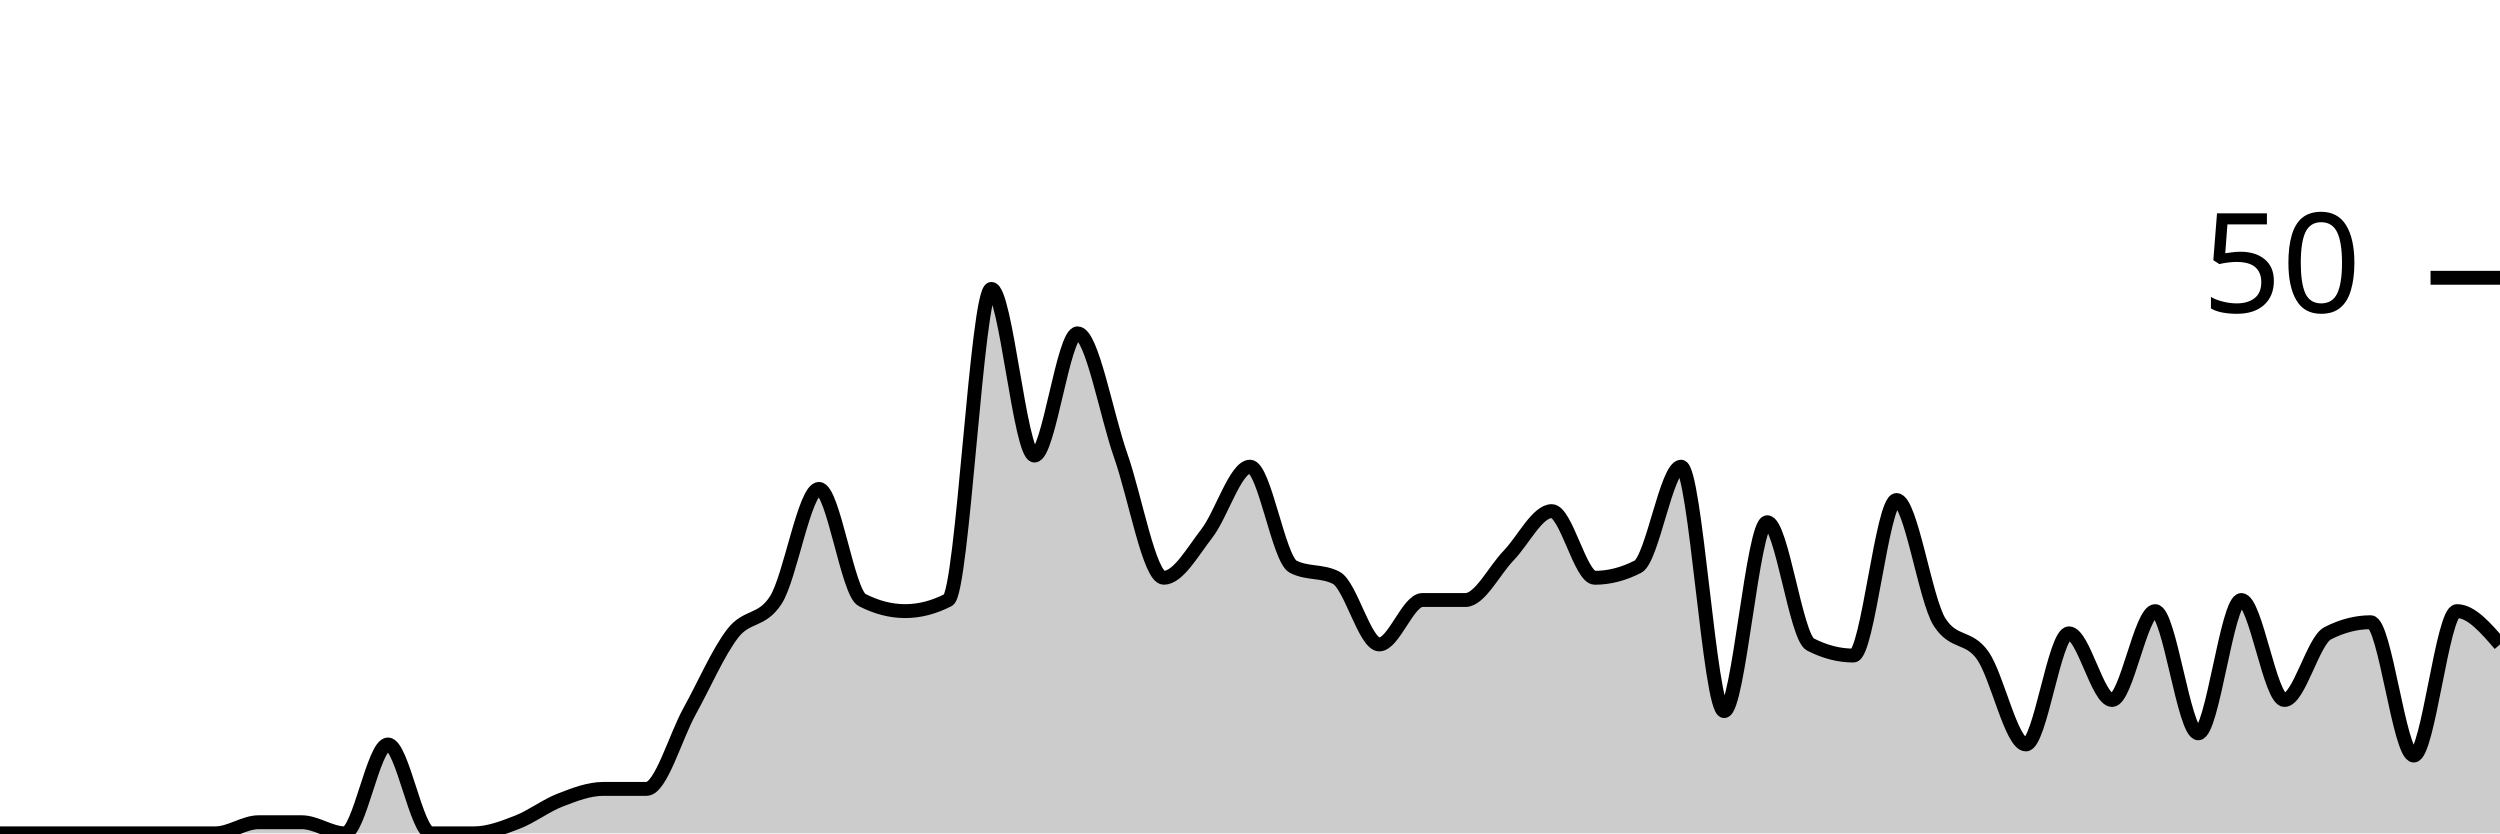
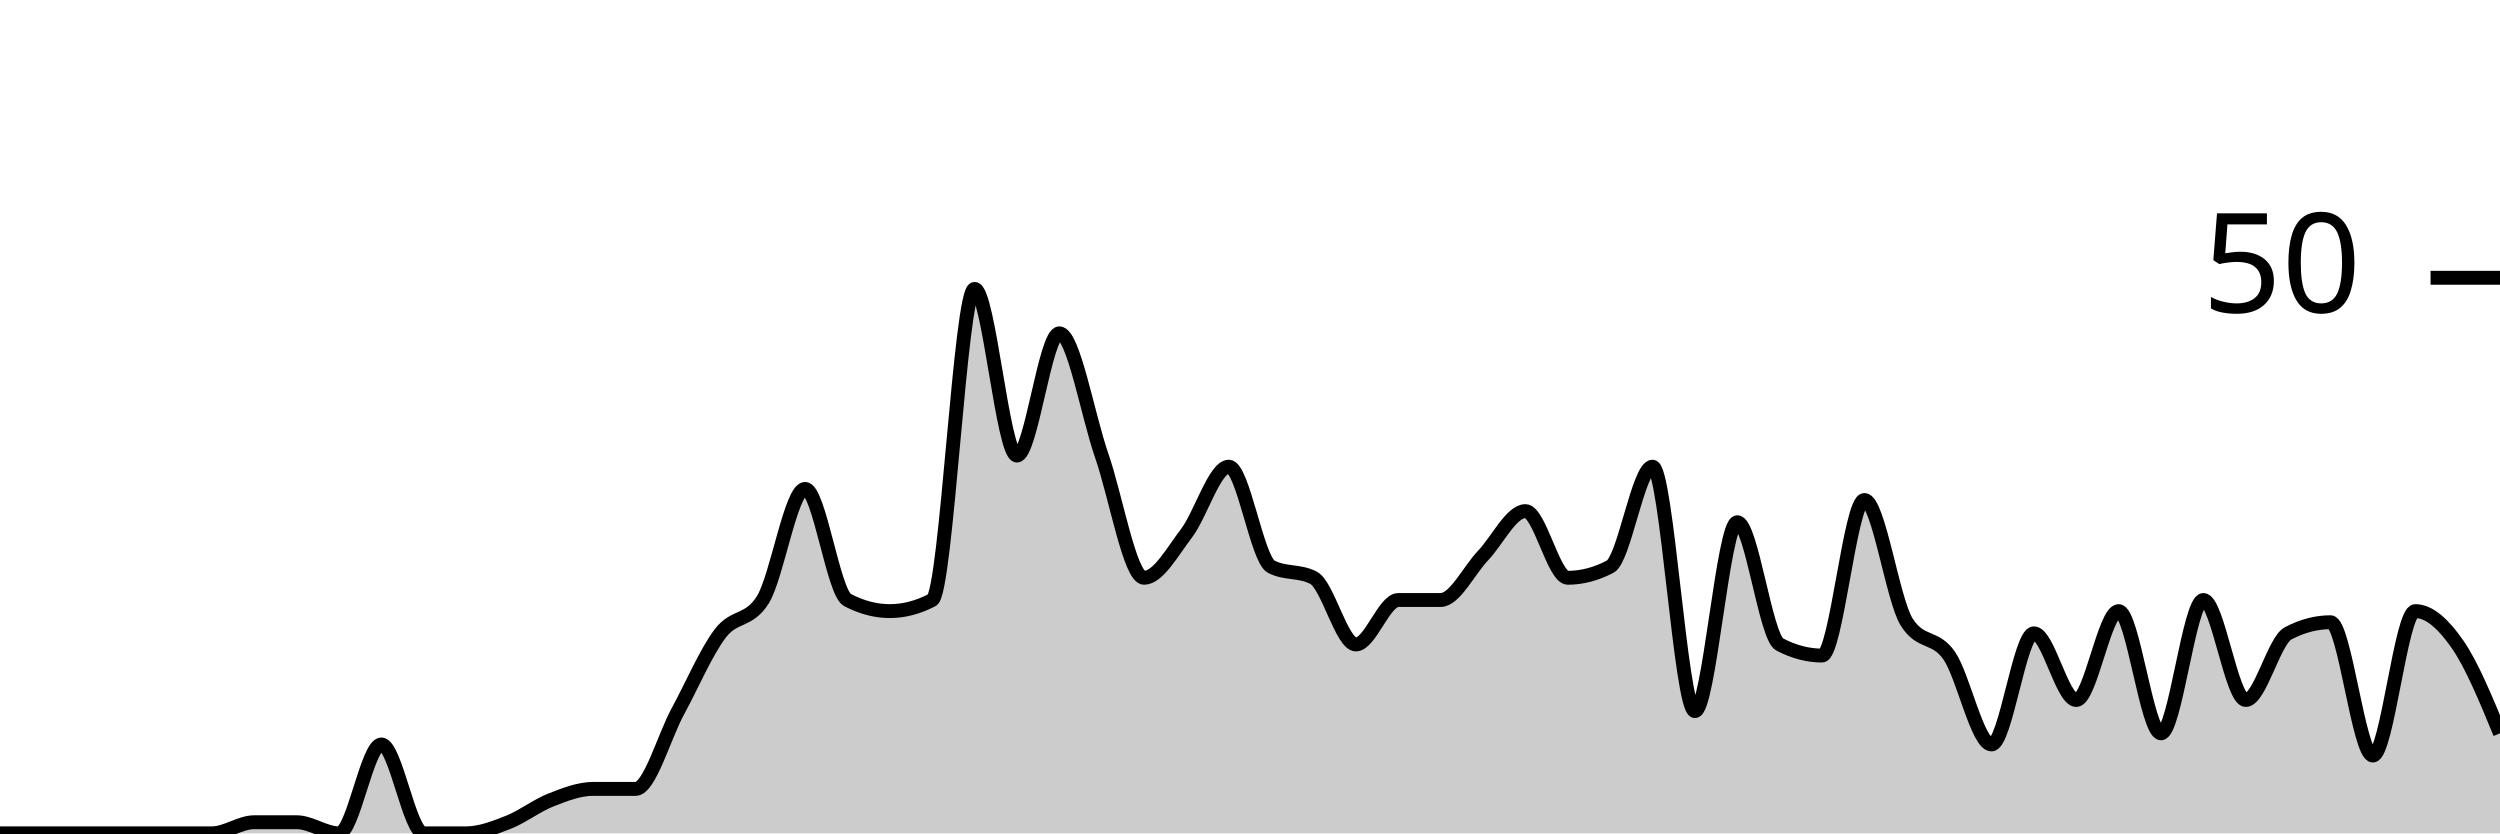
<svg xmlns="http://www.w3.org/2000/svg" viewBox="0 0 180 60">
  <g transform="translate(0,20)">
-     <path class="area" fill="rgba(0, 0, 0, 0.2)" d="M0,40C1.034,40,2.069,40,3.103,40C4.138,40,5.172,40,6.207,40C7.241,40,8.276,40,9.31,40C10.345,40,11.379,40,12.414,40C13.448,40,14.483,40,15.517,40C16.552,40,17.586,39.2,18.621,39.2C19.655,39.2,20.69,39.2,21.724,39.2C22.759,39.2,23.793,40,24.828,40C25.862,40,26.897,33.6,27.931,33.6C28.966,33.6,30,40,31.034,40C32.069,40,33.103,40,34.138,40C35.172,40,36.207,39.6,37.241,39.2C38.276,38.8,39.31,38,40.345,37.6C41.379,37.2,42.414,36.8,43.448,36.8C44.483,36.8,45.517,36.8,46.552,36.8C47.586,36.8,48.621,33.067,49.655,31.2C50.69,29.333,51.724,26.933,52.759,25.6C53.793,24.267,54.828,24.8,55.862,23.2C56.897,21.6,57.931,15.2,58.966,15.2C60,15.2,61.034,22.667,62.069,23.2C63.103,23.733,64.138,24,65.172,24C66.207,24,67.241,23.733,68.276,23.2C69.31,22.667,70.345,0.8,71.379,0.8C72.414,0.8,73.448,12.8,74.483,12.8C75.517,12.8,76.552,4,77.586,4C78.621,4,79.655,9.867,80.69,12.8C81.724,15.733,82.759,21.6,83.793,21.6C84.828,21.6,85.862,19.733,86.897,18.4C87.931,17.067,88.966,13.6,90,13.6C91.034,13.6,92.069,20.267,93.103,20.8C94.138,21.333,95.172,21.067,96.207,21.6C97.241,22.133,98.276,26.4,99.31,26.4C100.345,26.4,101.379,23.2,102.414,23.2C103.448,23.2,104.483,23.2,105.517,23.2C106.552,23.2,107.586,21.067,108.621,20C109.655,18.933,110.69,16.8,111.724,16.8C112.759,16.8,113.793,21.6,114.828,21.6C115.862,21.6,116.897,21.333,117.931,20.8C118.966,20.267,120,13.6,121.034,13.6C122.069,13.6,123.103,31.2,124.138,31.2C125.172,31.2,126.207,17.6,127.241,17.6C128.276,17.6,129.31,25.867,130.345,26.4C131.379,26.933,132.414,27.2,133.448,27.2C134.483,27.2,135.517,16,136.552,16C137.586,16,138.621,23.2,139.655,24.8C140.69,26.4,141.724,25.733,142.759,27.2C143.793,28.667,144.828,33.6,145.862,33.6C146.897,33.6,147.931,25.6,148.966,25.6C150,25.6,151.034,30.4,152.069,30.4C153.103,30.4,154.138,24,155.172,24C156.207,24,157.241,32.8,158.276,32.8C159.31,32.8,160.345,23.2,161.379,23.2C162.414,23.2,163.448,30.4,164.483,30.4C165.517,30.4,166.552,26.133,167.586,25.6C168.621,25.067,169.655,24.8,170.69,24.8C171.724,24.8,172.759,34.4,173.793,34.4C174.828,34.4,175.862,24,176.897,24C177.931,24,178.966,25.2,180,26.4L180,40C178.966,40,177.931,40,176.897,40C175.862,40,174.828,40,173.793,40C172.759,40,171.724,40,170.69,40C169.655,40,168.621,40,167.586,40C166.552,40,165.517,40,164.483,40C163.448,40,162.414,40,161.379,40C160.345,40,159.31,40,158.276,40C157.241,40,156.207,40,155.172,40C154.138,40,153.103,40,152.069,40C151.034,40,150,40,148.966,40C147.931,40,146.897,40,145.862,40C144.828,40,143.793,40,142.759,40C141.724,40,140.69,40,139.655,40C138.621,40,137.586,40,136.552,40C135.517,40,134.483,40,133.448,40C132.414,40,131.379,40,130.345,40C129.31,40,128.276,40,127.241,40C126.207,40,125.172,40,124.138,40C123.103,40,122.069,40,121.034,40C120,40,118.966,40,117.931,40C116.897,40,115.862,40,114.828,40C113.793,40,112.759,40,111.724,40C110.69,40,109.655,40,108.621,40C107.586,40,106.552,40,105.517,40C104.483,40,103.448,40,102.414,40C101.379,40,100.345,40,99.31,40C98.276,40,97.241,40,96.207,40C95.172,40,94.138,40,93.103,40C92.069,40,91.034,40,90,40C88.966,40,87.931,40,86.897,40C85.862,40,84.828,40,83.793,40C82.759,40,81.724,40,80.69,40C79.655,40,78.621,40,77.586,40C76.552,40,75.517,40,74.483,40C73.448,40,72.414,40,71.379,40C70.345,40,69.31,40,68.276,40C67.241,40,66.207,40,65.172,40C64.138,40,63.103,40,62.069,40C61.034,40,60,40,58.966,40C57.931,40,56.897,40,55.862,40C54.828,40,53.793,40,52.759,40C51.724,40,50.69,40,49.655,40C48.621,40,47.586,40,46.552,40C45.517,40,44.483,40,43.448,40C42.414,40,41.379,40,40.345,40C39.31,40,38.276,40,37.241,40C36.207,40,35.172,40,34.138,40C33.103,40,32.069,40,31.034,40C30,40,28.966,40,27.931,40C26.897,40,25.862,40,24.828,40C23.793,40,22.759,40,21.724,40C20.69,40,19.655,40,18.621,40C17.586,40,16.552,40,15.517,40C14.483,40,13.448,40,12.414,40C11.379,40,10.345,40,9.31,40C8.276,40,7.241,40,6.207,40C5.172,40,4.138,40,3.103,40C2.069,40,1.034,40,0,40Z" />
-     <path class="line" stroke="black" fill="none" d="M0,40C1.034,40,2.069,40,3.103,40C4.138,40,5.172,40,6.207,40C7.241,40,8.276,40,9.31,40C10.345,40,11.379,40,12.414,40C13.448,40,14.483,40,15.517,40C16.552,40,17.586,39.2,18.621,39.2C19.655,39.2,20.69,39.2,21.724,39.2C22.759,39.2,23.793,40,24.828,40C25.862,40,26.897,33.6,27.931,33.6C28.966,33.6,30,40,31.034,40C32.069,40,33.103,40,34.138,40C35.172,40,36.207,39.6,37.241,39.2C38.276,38.8,39.31,38,40.345,37.6C41.379,37.2,42.414,36.8,43.448,36.8C44.483,36.8,45.517,36.8,46.552,36.8C47.586,36.8,48.621,33.067,49.655,31.2C50.69,29.333,51.724,26.933,52.759,25.6C53.793,24.267,54.828,24.8,55.862,23.2C56.897,21.6,57.931,15.2,58.966,15.2C60,15.2,61.034,22.667,62.069,23.2C63.103,23.733,64.138,24,65.172,24C66.207,24,67.241,23.733,68.276,23.2C69.31,22.667,70.345,0.8,71.379,0.8C72.414,0.8,73.448,12.8,74.483,12.8C75.517,12.8,76.552,4,77.586,4C78.621,4,79.655,9.867,80.69,12.8C81.724,15.733,82.759,21.6,83.793,21.6C84.828,21.6,85.862,19.733,86.897,18.4C87.931,17.067,88.966,13.6,90,13.6C91.034,13.6,92.069,20.267,93.103,20.8C94.138,21.333,95.172,21.067,96.207,21.6C97.241,22.133,98.276,26.4,99.31,26.4C100.345,26.4,101.379,23.2,102.414,23.2C103.448,23.2,104.483,23.2,105.517,23.2C106.552,23.2,107.586,21.067,108.621,20C109.655,18.933,110.69,16.8,111.724,16.8C112.759,16.8,113.793,21.6,114.828,21.6C115.862,21.6,116.897,21.333,117.931,20.8C118.966,20.267,120,13.6,121.034,13.6C122.069,13.6,123.103,31.2,124.138,31.2C125.172,31.2,126.207,17.6,127.241,17.6C128.276,17.6,129.31,25.867,130.345,26.4C131.379,26.933,132.414,27.2,133.448,27.2C134.483,27.2,135.517,16,136.552,16C137.586,16,138.621,23.2,139.655,24.8C140.69,26.4,141.724,25.733,142.759,27.2C143.793,28.667,144.828,33.6,145.862,33.6C146.897,33.6,147.931,25.6,148.966,25.6C150,25.6,151.034,30.4,152.069,30.4C153.103,30.4,154.138,24,155.172,24C156.207,24,157.241,32.8,158.276,32.8C159.31,32.8,160.345,23.2,161.379,23.2C162.414,23.2,163.448,30.4,164.483,30.4C165.517,30.4,166.552,26.133,167.586,25.6C168.621,25.067,169.655,24.8,170.69,24.8C171.724,24.8,172.759,34.4,173.793,34.4C174.828,34.4,175.862,24,176.897,24C177.931,24,178.966,25.2,180,26.4" />
+     <path class="area" fill="rgba(0, 0, 0, 0.2)" d="M0,40C1.017,40,2.034,40,3.051,40C4.068,40,5.085,40,6.102,40C7.119,40,8.136,40,9.153,40C10.169,40,11.186,40,12.203,40C13.22,40,14.237,40,15.254,40C16.271,40,17.288,39.2,18.305,39.2C19.322,39.2,20.339,39.2,21.356,39.2C22.373,39.2,23.39,40,24.407,40C25.424,40,26.441,33.6,27.458,33.6C28.475,33.6,29.492,40,30.508,40C31.525,40,32.542,40,33.559,40C34.576,40,35.593,39.6,36.61,39.2C37.627,38.8,38.644,38,39.661,37.6C40.678,37.2,41.695,36.8,42.712,36.8C43.729,36.8,44.746,36.8,45.763,36.8C46.78,36.8,47.797,33.067,48.814,31.2C49.831,29.333,50.847,26.933,51.864,25.6C52.881,24.267,53.898,24.8,54.915,23.2C55.932,21.6,56.949,15.2,57.966,15.2C58.983,15.2,60,22.667,61.017,23.2C62.034,23.733,63.051,24,64.068,24C65.085,24,66.102,23.733,67.119,23.2C68.136,22.667,69.153,0.8,70.169,0.8C71.186,0.8,72.203,12.8,73.22,12.8C74.237,12.8,75.254,4,76.271,4C77.288,4,78.305,9.867,79.322,12.8C80.339,15.733,81.356,21.6,82.373,21.6C83.39,21.6,84.407,19.733,85.424,18.4C86.441,17.067,87.458,13.6,88.475,13.6C89.492,13.6,90.508,20.267,91.525,20.8C92.542,21.333,93.559,21.067,94.576,21.6C95.593,22.133,96.61,26.4,97.627,26.4C98.644,26.4,99.661,23.2,100.678,23.2C101.695,23.2,102.712,23.2,103.729,23.2C104.746,23.2,105.763,21.067,106.78,20C107.797,18.933,108.814,16.8,109.831,16.8C110.847,16.8,111.864,21.6,112.881,21.6C113.898,21.6,114.915,21.333,115.932,20.8C116.949,20.267,117.966,13.6,118.983,13.6C120,13.6,121.017,31.2,122.034,31.2C123.051,31.2,124.068,17.6,125.085,17.6C126.102,17.6,127.119,25.867,128.136,26.4C129.153,26.933,130.169,27.2,131.186,27.2C132.203,27.2,133.22,16,134.237,16C135.254,16,136.271,23.2,137.288,24.8C138.305,26.4,139.322,25.733,140.339,27.2C141.356,28.667,142.373,33.6,143.39,33.6C144.407,33.6,145.424,25.6,146.441,25.6C147.458,25.6,148.475,30.4,149.492,30.4C150.508,30.4,151.525,24,152.542,24C153.559,24,154.576,32.8,155.593,32.8C156.61,32.8,157.627,23.2,158.644,23.2C159.661,23.2,160.678,30.4,161.695,30.4C162.712,30.4,163.729,26.133,164.746,25.6C165.763,25.067,166.78,24.8,167.797,24.8C168.814,24.8,169.831,34.4,170.847,34.4C171.864,34.4,172.881,24,173.898,24C174.915,24,175.932,24.933,176.949,26.4C177.966,27.867,178.983,30.333,180,32.8L180,40C178.983,40,177.966,40,176.949,40C175.932,40,174.915,40,173.898,40C172.881,40,171.864,40,170.847,40C169.831,40,168.814,40,167.797,40C166.78,40,165.763,40,164.746,40C163.729,40,162.712,40,161.695,40C160.678,40,159.661,40,158.644,40C157.627,40,156.61,40,155.593,40C154.576,40,153.559,40,152.542,40C151.525,40,150.508,40,149.492,40C148.475,40,147.458,40,146.441,40C145.424,40,144.407,40,143.39,40C142.373,40,141.356,40,140.339,40C139.322,40,138.305,40,137.288,40C136.271,40,135.254,40,134.237,40C133.22,40,132.203,40,131.186,40C130.169,40,129.153,40,128.136,40C127.119,40,126.102,40,125.085,40C124.068,40,123.051,40,122.034,40C121.017,40,120,40,118.983,40C117.966,40,116.949,40,115.932,40C114.915,40,113.898,40,112.881,40C111.864,40,110.847,40,109.831,40C108.814,40,107.797,40,106.78,40C105.763,40,104.746,40,103.729,40C102.712,40,101.695,40,100.678,40C99.661,40,98.644,40,97.627,40C96.61,40,95.593,40,94.576,40C93.559,40,92.542,40,91.525,40C90.508,40,89.492,40,88.475,40C87.458,40,86.441,40,85.424,40C84.407,40,83.39,40,82.373,40C81.356,40,80.339,40,79.322,40C78.305,40,77.288,40,76.271,40C75.254,40,74.237,40,73.22,40C72.203,40,71.186,40,70.169,40C69.153,40,68.136,40,67.119,40C66.102,40,65.085,40,64.068,40C63.051,40,62.034,40,61.017,40C60,40,58.983,40,57.966,40C56.949,40,55.932,40,54.915,40C53.898,40,52.881,40,51.864,40C50.847,40,49.831,40,48.814,40C47.797,40,46.78,40,45.763,40C44.746,40,43.729,40,42.712,40C41.695,40,40.678,40,39.661,40C38.644,40,37.627,40,36.61,40C35.593,40,34.576,40,33.559,40C32.542,40,31.525,40,30.508,40C29.492,40,28.475,40,27.458,40C26.441,40,25.424,40,24.407,40C23.39,40,22.373,40,21.356,40C20.339,40,19.322,40,18.305,40C17.288,40,16.271,40,15.254,40C14.237,40,13.22,40,12.203,40C11.186,40,10.169,40,9.153,40C8.136,40,7.119,40,6.102,40C5.085,40,4.068,40,3.051,40C2.034,40,1.017,40,0,40Z" />
+     <path class="line" stroke="black" fill="none" d="M0,40C1.017,40,2.034,40,3.051,40C4.068,40,5.085,40,6.102,40C7.119,40,8.136,40,9.153,40C10.169,40,11.186,40,12.203,40C13.22,40,14.237,40,15.254,40C16.271,40,17.288,39.2,18.305,39.2C19.322,39.2,20.339,39.2,21.356,39.2C22.373,39.2,23.39,40,24.407,40C25.424,40,26.441,33.6,27.458,33.6C28.475,33.6,29.492,40,30.508,40C31.525,40,32.542,40,33.559,40C34.576,40,35.593,39.6,36.61,39.2C37.627,38.8,38.644,38,39.661,37.6C40.678,37.2,41.695,36.8,42.712,36.8C43.729,36.8,44.746,36.8,45.763,36.8C46.78,36.8,47.797,33.067,48.814,31.2C49.831,29.333,50.847,26.933,51.864,25.6C52.881,24.267,53.898,24.8,54.915,23.2C55.932,21.6,56.949,15.2,57.966,15.2C58.983,15.2,60,22.667,61.017,23.2C62.034,23.733,63.051,24,64.068,24C65.085,24,66.102,23.733,67.119,23.2C68.136,22.667,69.153,0.8,70.169,0.8C71.186,0.8,72.203,12.8,73.22,12.8C74.237,12.8,75.254,4,76.271,4C77.288,4,78.305,9.867,79.322,12.8C80.339,15.733,81.356,21.6,82.373,21.6C83.39,21.6,84.407,19.733,85.424,18.4C86.441,17.067,87.458,13.6,88.475,13.6C89.492,13.6,90.508,20.267,91.525,20.8C92.542,21.333,93.559,21.067,94.576,21.6C95.593,22.133,96.61,26.4,97.627,26.4C98.644,26.4,99.661,23.2,100.678,23.2C101.695,23.2,102.712,23.2,103.729,23.2C104.746,23.2,105.763,21.067,106.78,20C107.797,18.933,108.814,16.8,109.831,16.8C110.847,16.8,111.864,21.6,112.881,21.6C113.898,21.6,114.915,21.333,115.932,20.8C116.949,20.267,117.966,13.6,118.983,13.6C120,13.6,121.017,31.2,122.034,31.2C123.051,31.2,124.068,17.6,125.085,17.6C126.102,17.6,127.119,25.867,128.136,26.4C129.153,26.933,130.169,27.2,131.186,27.2C132.203,27.2,133.22,16,134.237,16C135.254,16,136.271,23.2,137.288,24.8C138.305,26.4,139.322,25.733,140.339,27.2C141.356,28.667,142.373,33.6,143.39,33.6C144.407,33.6,145.424,25.6,146.441,25.6C147.458,25.6,148.475,30.4,149.492,30.4C150.508,30.4,151.525,24,152.542,24C153.559,24,154.576,32.8,155.593,32.8C156.61,32.8,157.627,23.2,158.644,23.2C159.661,23.2,160.678,30.4,161.695,30.4C162.712,30.4,163.729,26.133,164.746,25.6C165.763,25.067,166.78,24.8,167.797,24.8C168.814,24.8,169.831,34.4,170.847,34.4C171.864,34.4,172.881,24,173.898,24C174.915,24,175.932,24.933,176.949,26.4C177.966,27.867,178.983,30.333,180,32.8" />
    <path class="axis-ceiling" stroke-width="1" stroke="black" fill="none" d="M175,0L180,0" />
    <text class="axis-ceiling-label" font-family="sans-serif" text-anchor="end" font-size="10px" x="170" y="2.5">50</text>
  </g>
</svg>
